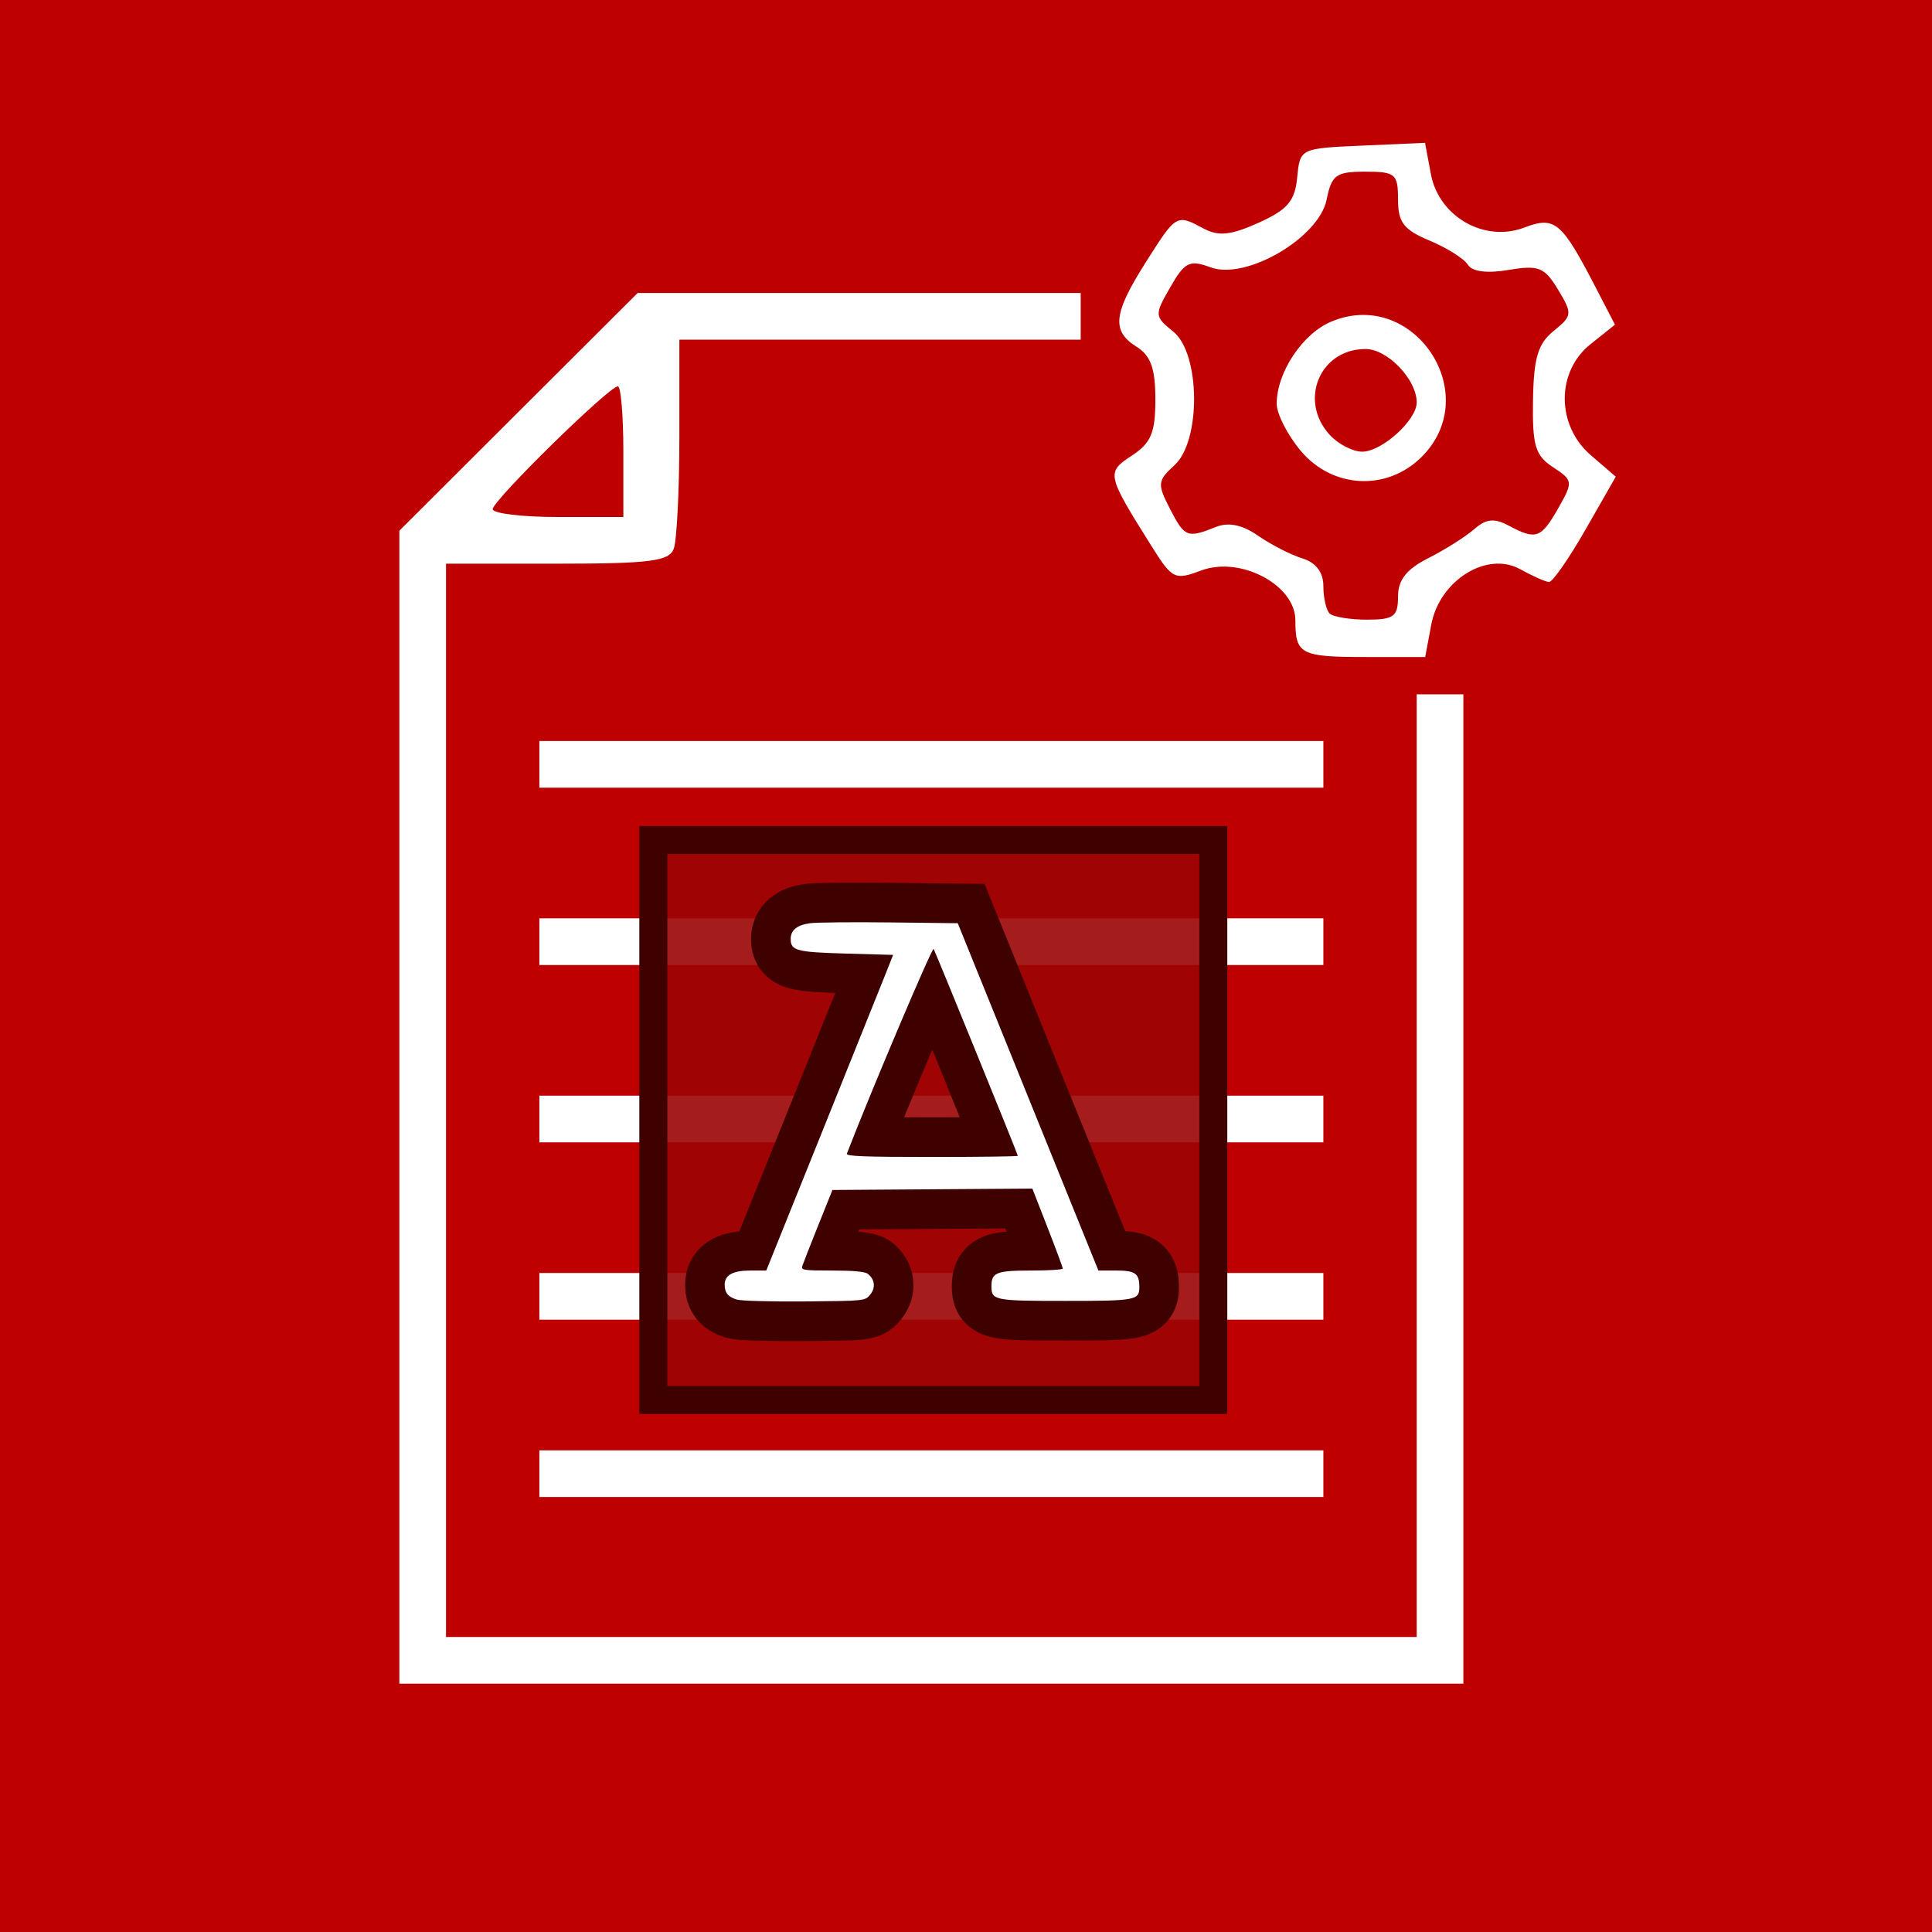
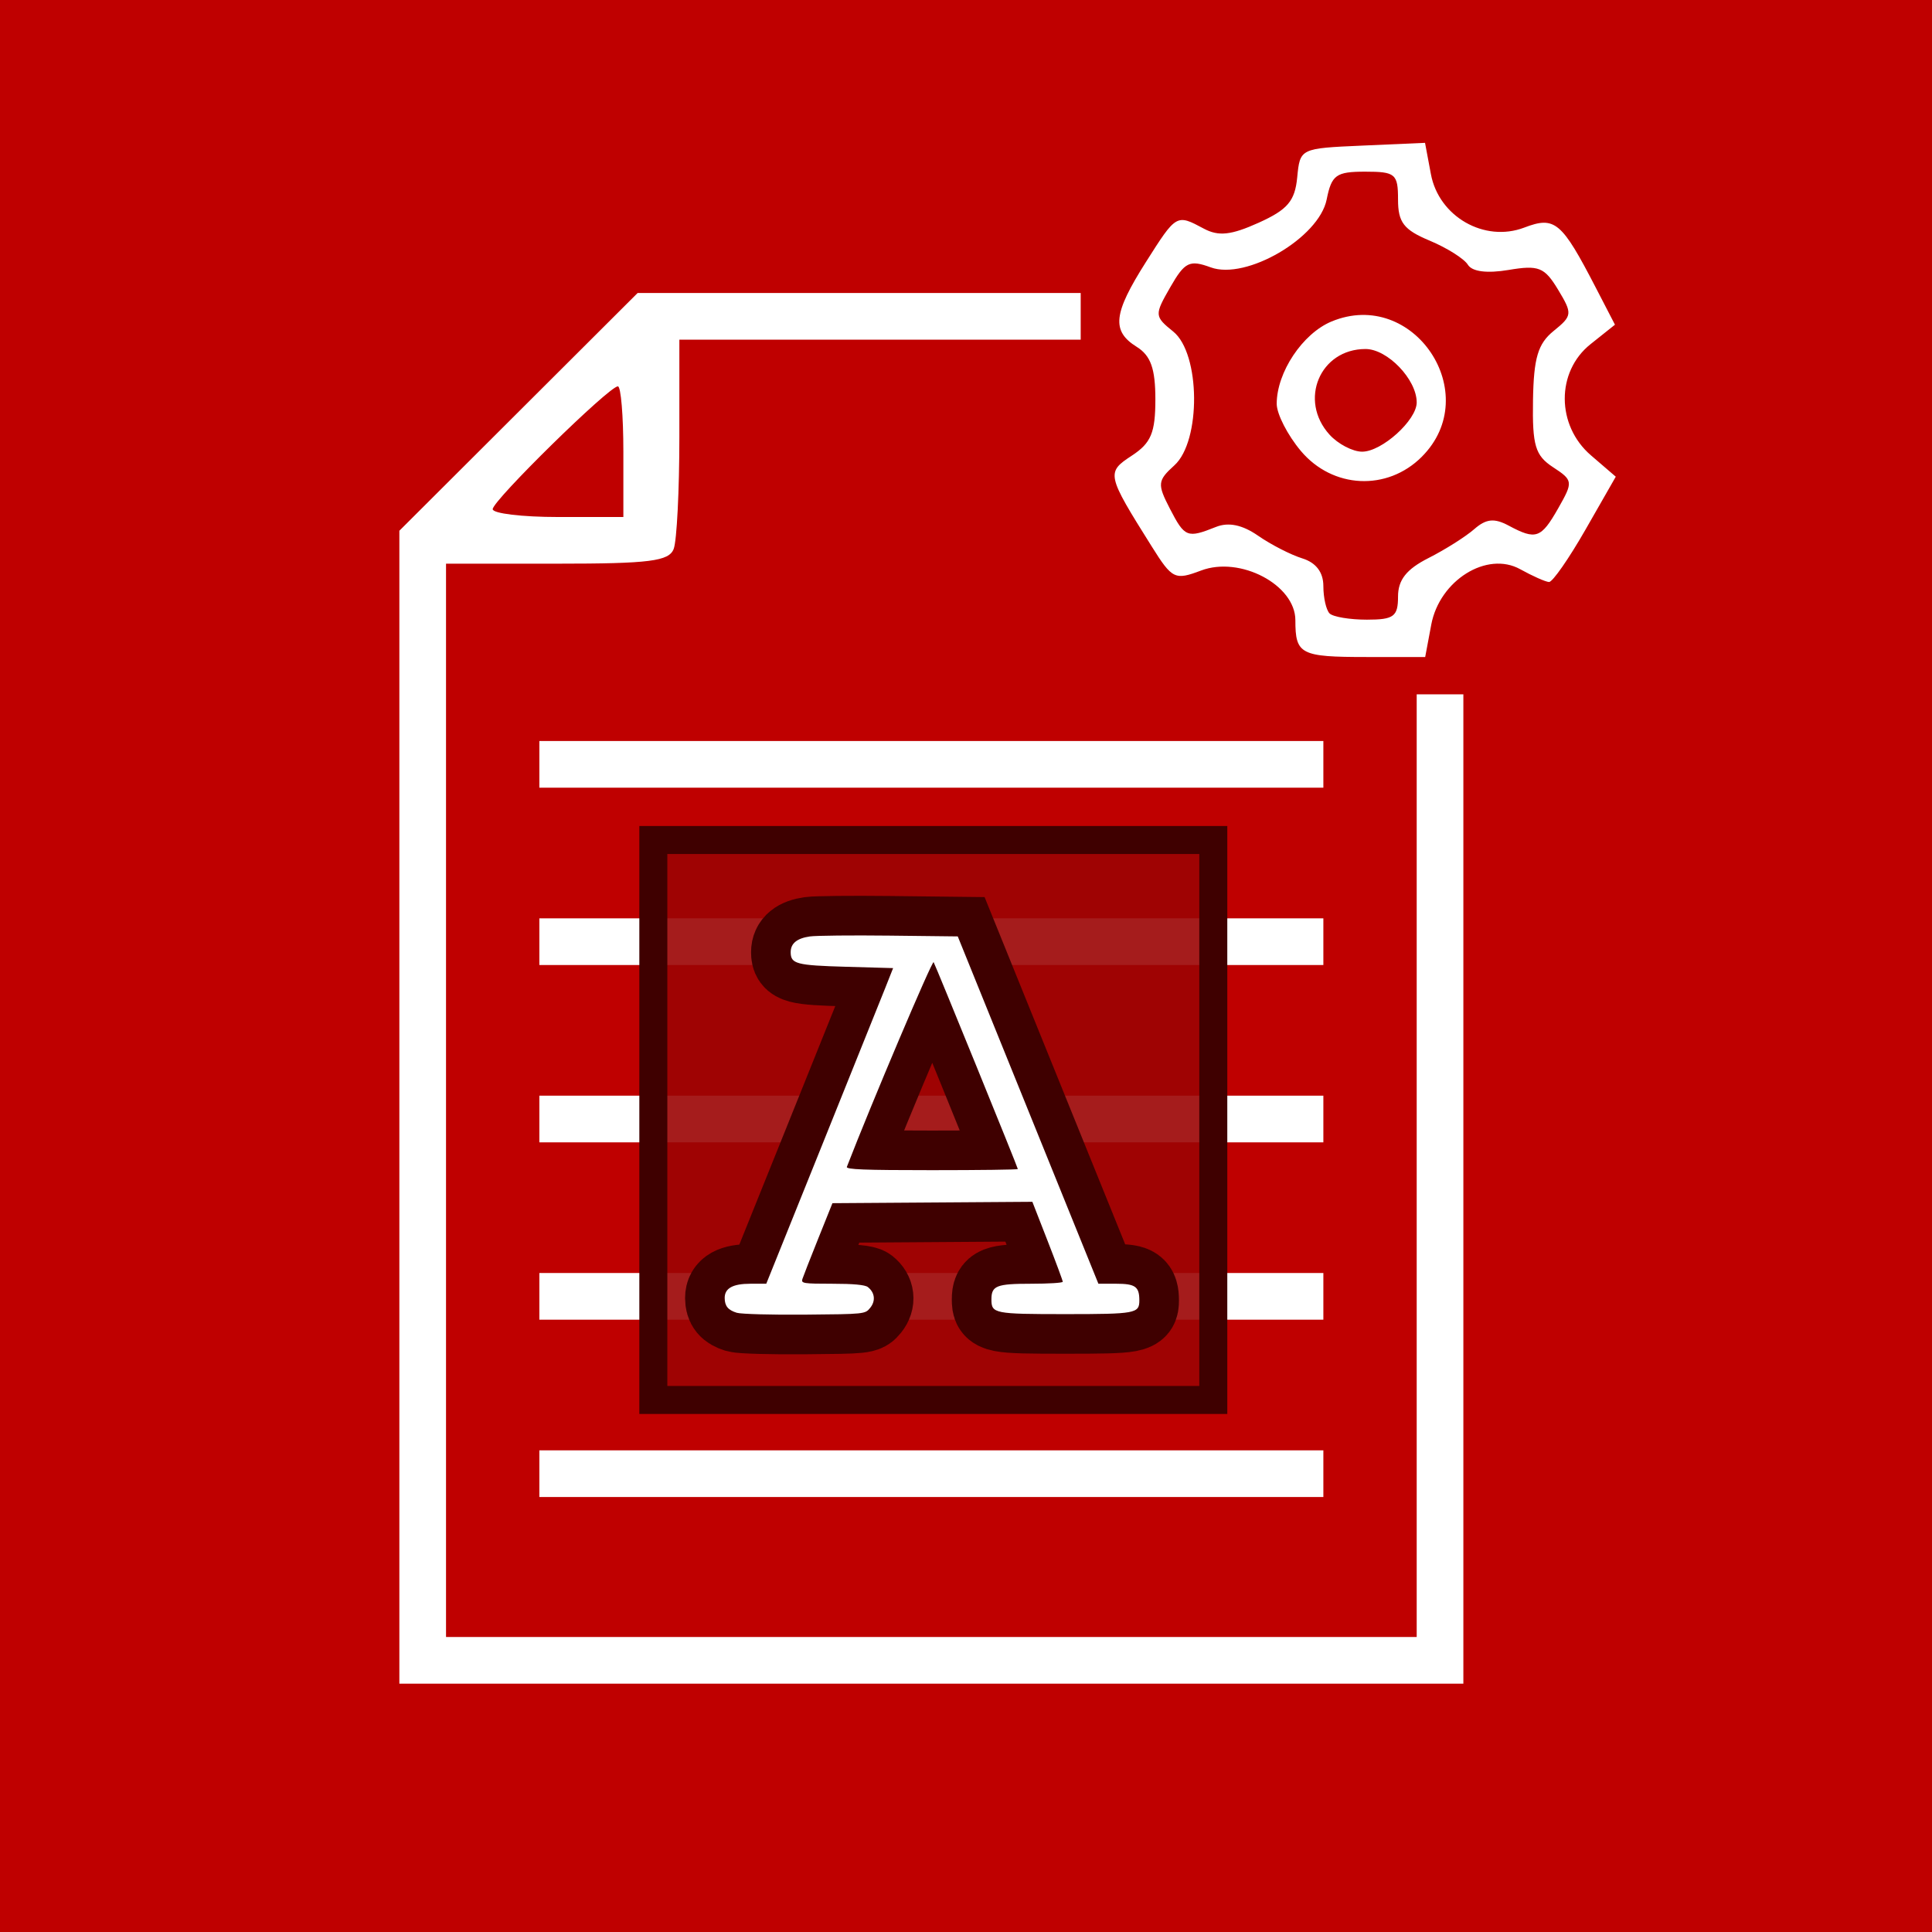
<svg xmlns="http://www.w3.org/2000/svg" lang="en-GB" viewBox="0 0 207 207">
  <defs>
    <style type="text/css">
  
  rect {
    width: 207px;
    height: 207px;
    fill: rgb(191, 0, 0);
  }
  
  path {
    fill: rgb(255, 255, 255);
    stroke-width: 1;
    transform: translateX(14px);
  }
  
  #letter {
    transform: scale(0.283); 
  }
  
  #letter rect {
    width: 212px;
    height: 212px;
    fill: rgba(155, 4, 4, 0.9);
    stroke: rgb(63, 0, 0);
    stroke-width: 10.6px;
  }
  
  #letter path {
-     transform: translate(1px, 2px);
+     transform: translate(1px, 7px);
  }
  
  #letter path:nth-of-type(1) {
    stroke: rgb(63, 0, 0);
    stroke-width: 30px;  
  }
  
  #letter path:nth-of-type(2) {
    fill: rgb(255, 255, 255);
  }
  
  </style>
    <g id="letter">
      <rect />
      <path d="m 30.585,171.99 c -3.302,-1.026 -4.548,-2.548 -4.57,-5.585 C 25.988,162.724 29.08,161 35.707,161 h 6.049 L 62.797,108.75 C 74.37,80.013 85.176,53.125 86.81,49 L 89.781,41.5 72.04,41 C 53.119,40.467 51,39.908 51,35.449 c 0,-3.291 2.382,-5.238 7.262,-5.936 2.331,-0.333 15.883,-0.472 30.116,-0.309 L 114.256,29.5 140.878,95.247 167.5,160.993 l 6.715,0.003 c 7.27,0.004 8.785,1.093 8.785,6.315 0,4.93 -1.394,5.188 -28,5.188 -26.913,0 -28,-0.215 -28,-5.551 0,-5.2 1.897,-5.949 15.071,-5.949 6.561,0 11.932,-0.338 11.937,-0.75 0.004,-0.412 -2.583,-7.392 -5.75,-15.511 L 142.5,129.978 104.654,130.239 66.807,130.5 61.401,143.97 c -2.973,7.408 -5.66,14.271 -5.971,15.25 -0.52,1.639 0.379,1.78 11.311,1.78 7.986,0 12.397,0.409 13.466,1.25 2.662,2.093 3.025,5.241 0.905,7.861 -1.927,2.382 -2.008,2.39 -24.773,2.587 -12.562,0.109 -24.152,-0.21 -25.755,-0.708 z M 137,117.578 C 137,117.003 105.99,40.817 105.122,39.258 104.618,38.354 81.433,93.043 72.269,116.75 71.889,117.734 78.716,118 104.393,118 122.327,118 137,117.81 137,117.578 Z" />
      <path d="m 30.585,171.99 c -3.302,-1.026 -4.548,-2.548 -4.57,-5.585 C 25.988,162.724 29.08,161 35.707,161 h 6.049 L 62.797,108.75 C 74.37,80.013 85.176,53.125 86.81,49 L 89.781,41.5 72.04,41 C 53.119,40.467 51,39.908 51,35.449 c 0,-3.291 2.382,-5.238 7.262,-5.936 2.331,-0.333 15.883,-0.472 30.116,-0.309 L 114.256,29.5 140.878,95.247 167.5,160.993 l 6.715,0.003 c 7.27,0.004 8.785,1.093 8.785,6.315 0,4.93 -1.394,5.188 -28,5.188 -26.913,0 -28,-0.215 -28,-5.551 0,-5.2 1.897,-5.949 15.071,-5.949 6.561,0 11.932,-0.338 11.937,-0.75 0.004,-0.412 -2.583,-7.392 -5.75,-15.511 L 142.5,129.978 104.654,130.239 66.807,130.5 61.401,143.97 c -2.973,7.408 -5.66,14.271 -5.971,15.25 -0.52,1.639 0.379,1.78 11.311,1.78 7.986,0 12.397,0.409 13.466,1.25 2.662,2.093 3.025,5.241 0.905,7.861 -1.927,2.382 -2.008,2.39 -24.773,2.587 -12.562,0.109 -24.152,-0.21 -25.755,-0.708 z M 137,117.578 C 137,117.003 105.99,40.817 105.122,39.258 104.618,38.354 81.433,93.043 72.269,116.75 71.889,117.734 78.716,118 104.393,118 122.327,118 137,117.81 137,117.578 Z" />
    </g>
  </defs>
  <rect />
  <path d="M 0.789,103.894 Z m 142,23.5 V 74.394 h -2.5 -2.5 v 50.5 50.5 H 85.789 33.789 v -57.5 -57.5 h 11.893 c 9.922,0 11.994,-0.262 12.5,-1.582 0.334,-0.87 0.607,-6.27 0.607,-12 V 36.394 h 21.5 21.5 v -2.5 -2.5 H 78.052 54.316 L 41.552,44.13 28.789,56.865 v 61.764 61.764 H 85.789 142.789 Z M 38.789,54.553 c 0,-0.925 12.47,-13.159 13.413,-13.159 0.323,0 0.587,3.15 0.587,7 v 7 h -7 c -3.85,0 -7,-0.379 -7,-0.841 z M 127.789,157.894 v -2.5 H 85.789 43.789 v 2.5 2.5 h 42 42 z m 0,-19 v -2.5 H 85.789 43.789 v 2.5 2.5 h 42 42 z m 0,-19 v -2.5 H 85.789 43.789 v 2.5 2.5 h 42 42 z m 0,-19 V 98.394 H 85.789 43.789 v 2.5 2.5 h 42 42 z m 0,-19 v -2.5 H 85.789 43.789 v 2.5 2.5 h 42 42 z m 11.559,-14.963 c 0.892,-4.754 5.966,-7.919 9.53,-5.944 1.326,0.735 2.715,1.352 3.088,1.371 0.372,0.019 2.134,-2.511 3.915,-5.624 l 3.238,-5.66 -2.665,-2.292 c -3.717,-3.197 -3.738,-8.957 -0.044,-11.903 l 2.621,-2.09 -2.043,-3.948 c -3.681,-7.113 -4.387,-7.707 -7.677,-6.456 -4.264,1.621 -9.146,-1.172 -9.999,-5.722 l -0.63,-3.358 -6.696,0.294 c -6.695,0.294 -6.696,0.295 -7,3.417 -0.246,2.527 -1.033,3.451 -4.132,4.849 -2.96,1.335 -4.293,1.477 -5.88,0.628 -2.932,-1.569 -2.928,-1.572 -6.206,3.597 -3.498,5.516 -3.699,7.373 -0.978,9.072 1.505,0.94 2,2.332 2,5.626 0,3.573 -0.462,4.679 -2.517,6.026 -2.766,1.812 -2.721,2.014 2.14,9.757 2.184,3.479 2.467,3.616 5.275,2.556 4.189,-1.581 10.102,1.538 10.102,5.328 0,3.659 0.543,3.939 7.621,3.939 h 6.288 z m -10.892,-1.204 c -0.367,-0.367 -0.667,-1.686 -0.667,-2.933 0,-1.476 -0.784,-2.509 -2.25,-2.965 -1.238,-0.384 -3.375,-1.48 -4.75,-2.435 -1.675,-1.163 -3.16,-1.473 -4.5,-0.939 -3.092,1.233 -3.348,1.132 -4.937,-1.941 -1.371,-2.651 -1.334,-3.019 0.474,-4.655 2.874,-2.601 2.796,-11.971 -0.119,-14.332 -2.024,-1.639 -2.033,-1.772 -0.32,-4.756 1.555,-2.71 2.063,-2.959 4.332,-2.125 3.803,1.397 11.603,-3.168 12.424,-7.271 0.527,-2.633 1.009,-2.982 4.121,-2.982 3.246,0 3.525,0.236 3.525,2.987 0,2.447 0.61,3.241 3.378,4.398 1.858,0.776 3.704,1.939 4.103,2.584 0.462,0.747 2.049,0.95 4.372,0.56 3.217,-0.541 3.841,-0.292 5.29,2.106 1.563,2.587 1.54,2.802 -0.473,4.432 -1.681,1.361 -2.135,2.886 -2.209,7.421 -0.079,4.861 0.239,5.925 2.141,7.172 2.157,1.413 2.177,1.565 0.566,4.396 -1.847,3.247 -2.384,3.435 -5.317,1.865 -1.538,-0.823 -2.414,-0.733 -3.684,0.379 -0.917,0.803 -3.129,2.2 -4.917,3.105 -2.347,1.189 -3.25,2.333 -3.25,4.121 0,2.138 -0.454,2.474 -3.333,2.474 -1.833,0 -3.633,-0.3 -4,-0.667 z m 9.879,-16.788 c 6.73,-6.73 -0.877,-18.136 -9.666,-14.495 -3.106,1.287 -5.879,5.449 -5.879,8.824 0,1.085 1.165,3.357 2.589,5.05 3.407,4.049 9.25,4.329 12.957,0.622 z m -9.89,-2.374 c -3.332,-3.681 -1.021,-9.171 3.86,-9.171 2.357,0 5.485,3.263 5.485,5.723 0,1.905 -3.735,5.277 -5.845,5.277 -1.015,0 -2.59,-0.823 -3.5,-1.829 z" />
  <use id="letter-a" href="#letter" x="70" y="90" />
</svg>
